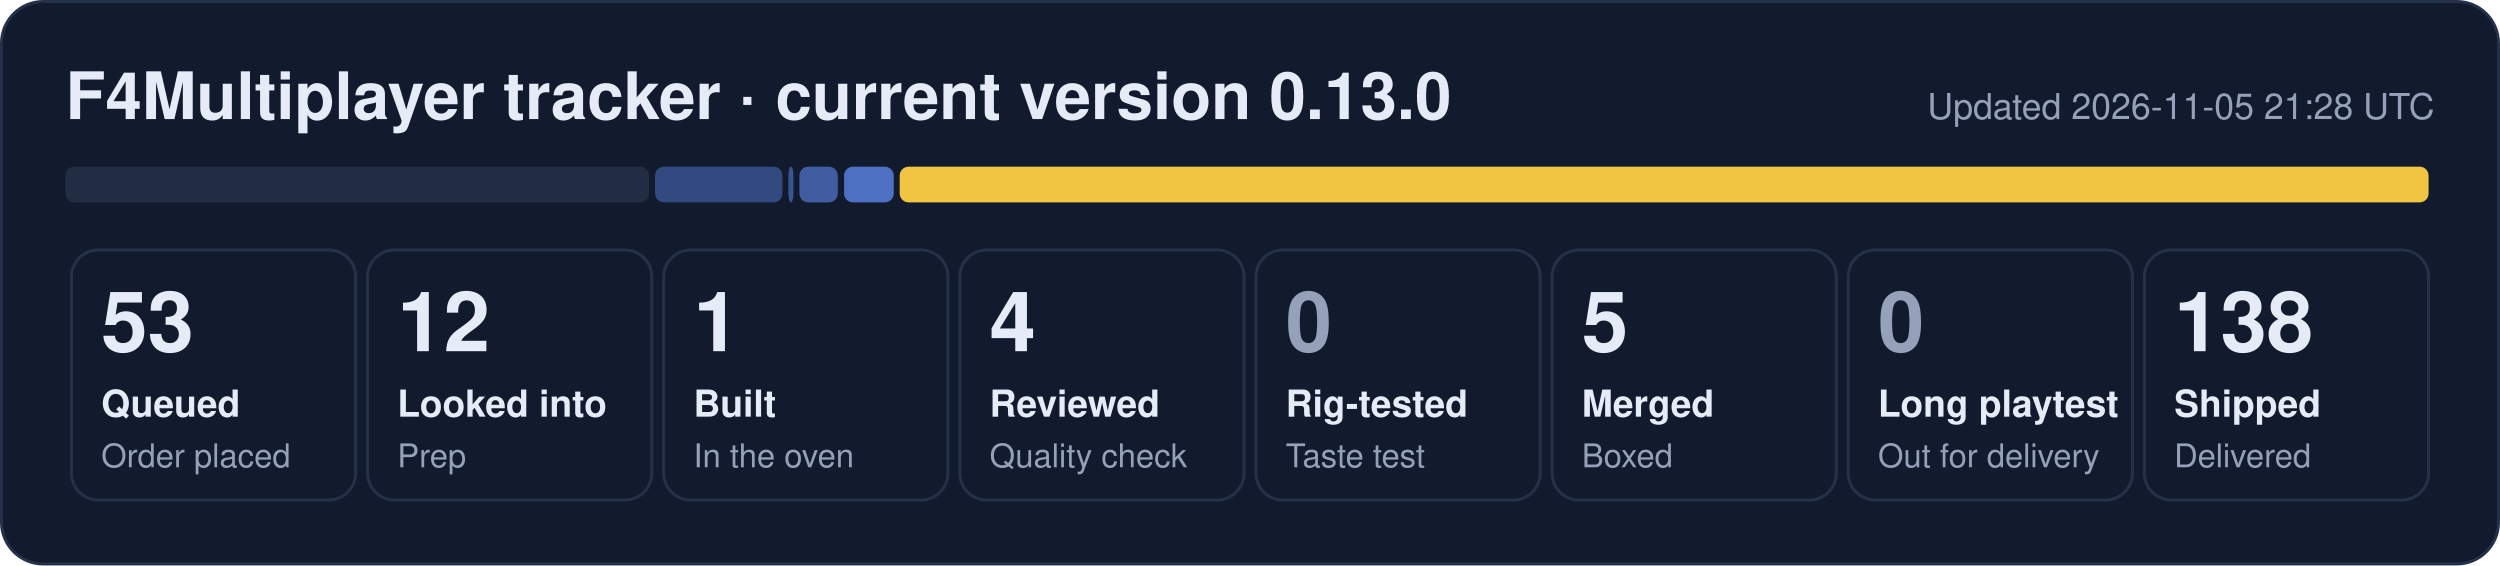
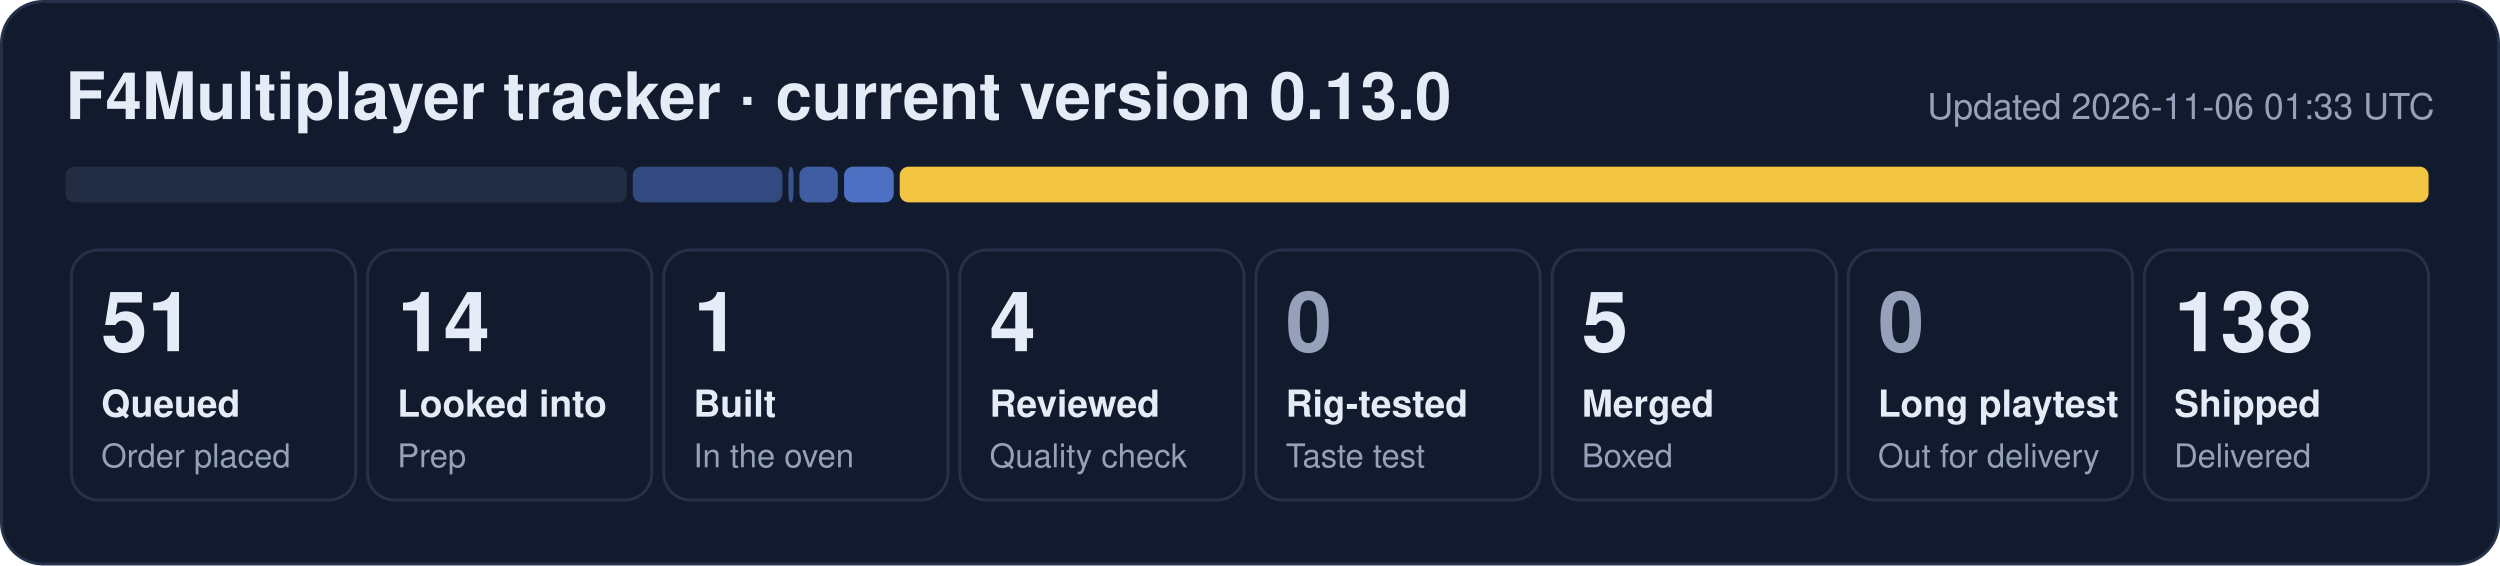
- <svg xmlns="http://www.w3.org/2000/svg" width="840" height="190" viewBox="0 0 840 190" role="img" aria-label="F4Multiplayer tracker: 53 queued, 12 looked into, 1 built, 4 reviewed, 5 merged, 138 shipped">
+ <svg xmlns="http://www.w3.org/2000/svg" width="840" height="190" viewBox="0 0 840 190" role="img" aria-label="F4Multiplayer tracker: 51 queued, 14 looked into, 1 built, 4 reviewed, 5 merged, 138 shipped">
  <rect x="0.5" y="0.5" width="839" height="189" rx="14" fill="#121b2e" stroke="#243149" />
  <text x="22" y="40" font-family="Segoe UI, Helvetica, Arial, sans-serif" font-size="22" font-weight="700" fill="#e6ecf7">F4Multiplayer tracker · current version 0.13.0</text>
-   <text x="818" y="40" font-family="Segoe UI, Helvetica, Arial, sans-serif" font-size="12" fill="#95a1b8" text-anchor="end">Updated 2026-11-05 21:28 UTC</text>
-   <rect x="22.0" y="56" width="196.1" height="12" rx="3" fill="#222d44" fill-opacity="1.00" />
-   <rect x="220.1" y="56" width="42.8" height="12" rx="3" fill="#5d86e8" fill-opacity="0.44" />
+   <text x="818" y="40" font-family="Segoe UI, Helvetica, Arial, sans-serif" font-size="12" fill="#95a1b8" text-anchor="end">Updated 2026-11-06 01:33 UTC</text>
+   <rect x="22.0" y="56" width="188.6" height="12" rx="3" fill="#222d44" fill-opacity="1.00" />
+   <rect x="212.6" y="56" width="50.3" height="12" rx="3" fill="#5d86e8" fill-opacity="0.44" />
  <rect x="264.9" y="56" width="1.7" height="12" rx="3" fill="#5d86e8" fill-opacity="0.53" />
  <rect x="268.6" y="56" width="12.9" height="12" rx="3" fill="#5d86e8" fill-opacity="0.62" />
  <rect x="283.6" y="56" width="16.7" height="12" rx="3" fill="#5d86e8" fill-opacity="0.80" />
  <rect x="302.3" y="56" width="513.7" height="12" rx="3" fill="#f5c842" fill-opacity="0.98" />
  <rect x="24.0" y="84" width="95.5" height="84" rx="9" fill="none" stroke="#243149" />
-   <text x="34.0" y="118" font-family="Segoe UI, Helvetica, Arial, sans-serif" font-size="28" font-weight="800" fill="#e6ecf7">53</text>
+   <text x="34.0" y="118" font-family="Segoe UI, Helvetica, Arial, sans-serif" font-size="28" font-weight="800" fill="#e6ecf7">51</text>
  <text x="34.0" y="140" font-family="Segoe UI, Helvetica, Arial, sans-serif" font-size="12.5" font-weight="600" fill="#e6ecf7">Queued</text>
  <text x="34.0" y="157" font-family="Segoe UI, Helvetica, Arial, sans-serif" font-size="11" fill="#95a1b8">Order placed</text>
  <rect x="123.5" y="84" width="95.5" height="84" rx="9" fill="none" stroke="#243149" />
-   <text x="133.5" y="118" font-family="Segoe UI, Helvetica, Arial, sans-serif" font-size="28" font-weight="800" fill="#e6ecf7">12</text>
+   <text x="133.5" y="118" font-family="Segoe UI, Helvetica, Arial, sans-serif" font-size="28" font-weight="800" fill="#e6ecf7">14</text>
  <text x="133.5" y="140" font-family="Segoe UI, Helvetica, Arial, sans-serif" font-size="12.5" font-weight="600" fill="#e6ecf7">Looked into</text>
  <text x="133.5" y="157" font-family="Segoe UI, Helvetica, Arial, sans-serif" font-size="11" fill="#95a1b8">Prep</text>
  <rect x="223.0" y="84" width="95.5" height="84" rx="9" fill="none" stroke="#243149" />
  <text x="233.0" y="118" font-family="Segoe UI, Helvetica, Arial, sans-serif" font-size="28" font-weight="800" fill="#e6ecf7">1</text>
  <text x="233.0" y="140" font-family="Segoe UI, Helvetica, Arial, sans-serif" font-size="12.5" font-weight="600" fill="#e6ecf7">Built</text>
  <text x="233.0" y="157" font-family="Segoe UI, Helvetica, Arial, sans-serif" font-size="11" fill="#95a1b8">In the oven</text>
  <rect x="322.5" y="84" width="95.5" height="84" rx="9" fill="none" stroke="#243149" />
  <text x="332.5" y="118" font-family="Segoe UI, Helvetica, Arial, sans-serif" font-size="28" font-weight="800" fill="#e6ecf7">4</text>
  <text x="332.5" y="140" font-family="Segoe UI, Helvetica, Arial, sans-serif" font-size="12.5" font-weight="600" fill="#e6ecf7">Reviewed</text>
  <text x="332.5" y="157" font-family="Segoe UI, Helvetica, Arial, sans-serif" font-size="11" fill="#95a1b8">Quality check</text>
  <rect x="422.0" y="84" width="95.5" height="84" rx="9" fill="none" stroke="#243149" />
  <text x="432.0" y="118" font-family="Segoe UI, Helvetica, Arial, sans-serif" font-size="28" font-weight="800" fill="#95a1b8">0</text>
  <text x="432.0" y="140" font-family="Segoe UI, Helvetica, Arial, sans-serif" font-size="12.5" font-weight="600" fill="#e6ecf7">Rig-tested</text>
  <text x="432.0" y="157" font-family="Segoe UI, Helvetica, Arial, sans-serif" font-size="11" fill="#95a1b8">Taste test</text>
  <rect x="521.5" y="84" width="95.5" height="84" rx="9" fill="none" stroke="#243149" />
  <text x="531.5" y="118" font-family="Segoe UI, Helvetica, Arial, sans-serif" font-size="28" font-weight="800" fill="#e6ecf7">5</text>
  <text x="531.5" y="140" font-family="Segoe UI, Helvetica, Arial, sans-serif" font-size="12.5" font-weight="600" fill="#e6ecf7">Merged</text>
  <text x="531.5" y="157" font-family="Segoe UI, Helvetica, Arial, sans-serif" font-size="11" fill="#95a1b8">Boxed</text>
  <rect x="621.0" y="84" width="95.5" height="84" rx="9" fill="none" stroke="#243149" />
  <text x="631.0" y="118" font-family="Segoe UI, Helvetica, Arial, sans-serif" font-size="28" font-weight="800" fill="#95a1b8">0</text>
  <text x="631.0" y="140" font-family="Segoe UI, Helvetica, Arial, sans-serif" font-size="12.5" font-weight="600" fill="#e6ecf7">Long playtest</text>
  <text x="631.0" y="157" font-family="Segoe UI, Helvetica, Arial, sans-serif" font-size="11" fill="#95a1b8">Out for delivery</text>
  <rect x="720.5" y="84" width="95.5" height="84" rx="9" fill="none" stroke="#243149" />
  <text x="730.5" y="118" font-family="Segoe UI, Helvetica, Arial, sans-serif" font-size="28" font-weight="800" fill="#e6ecf7">138</text>
  <text x="730.5" y="140" font-family="Segoe UI, Helvetica, Arial, sans-serif" font-size="12.5" font-weight="600" fill="#e6ecf7">Shipped</text>
  <text x="730.5" y="157" font-family="Segoe UI, Helvetica, Arial, sans-serif" font-size="11" fill="#95a1b8">Delivered</text>
</svg>
